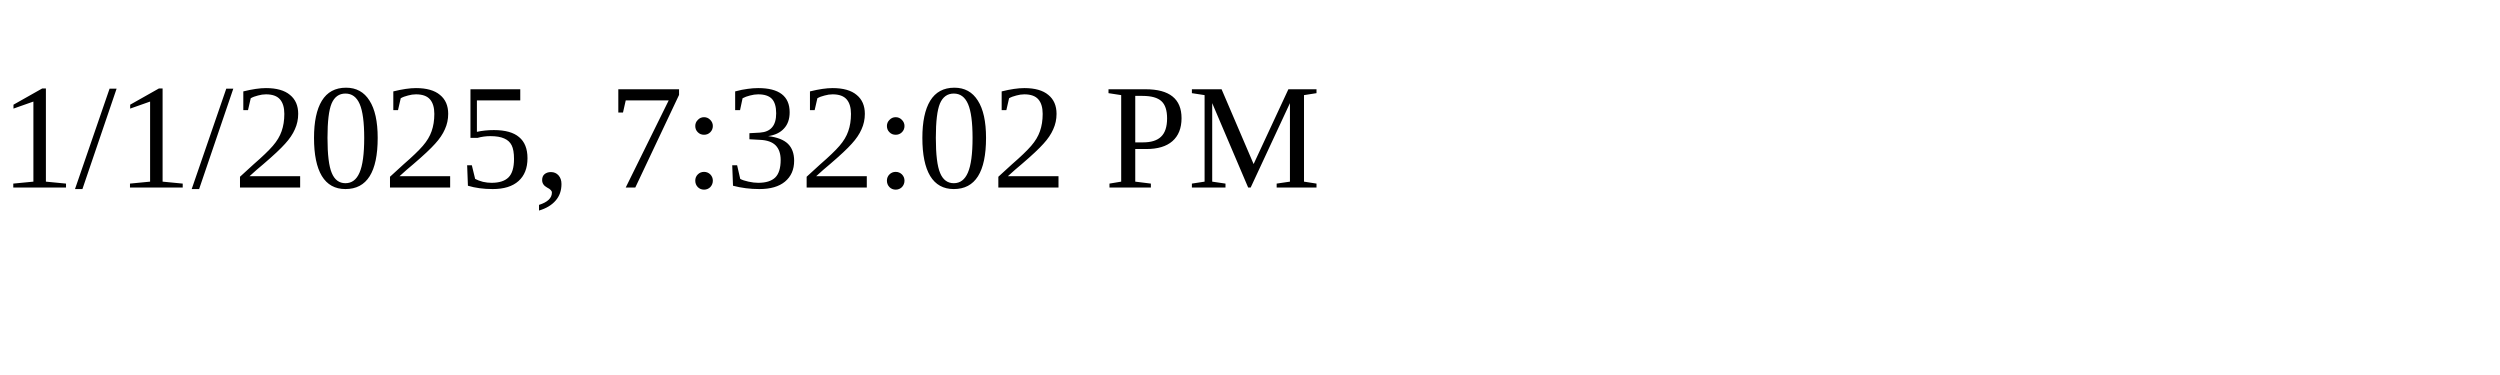
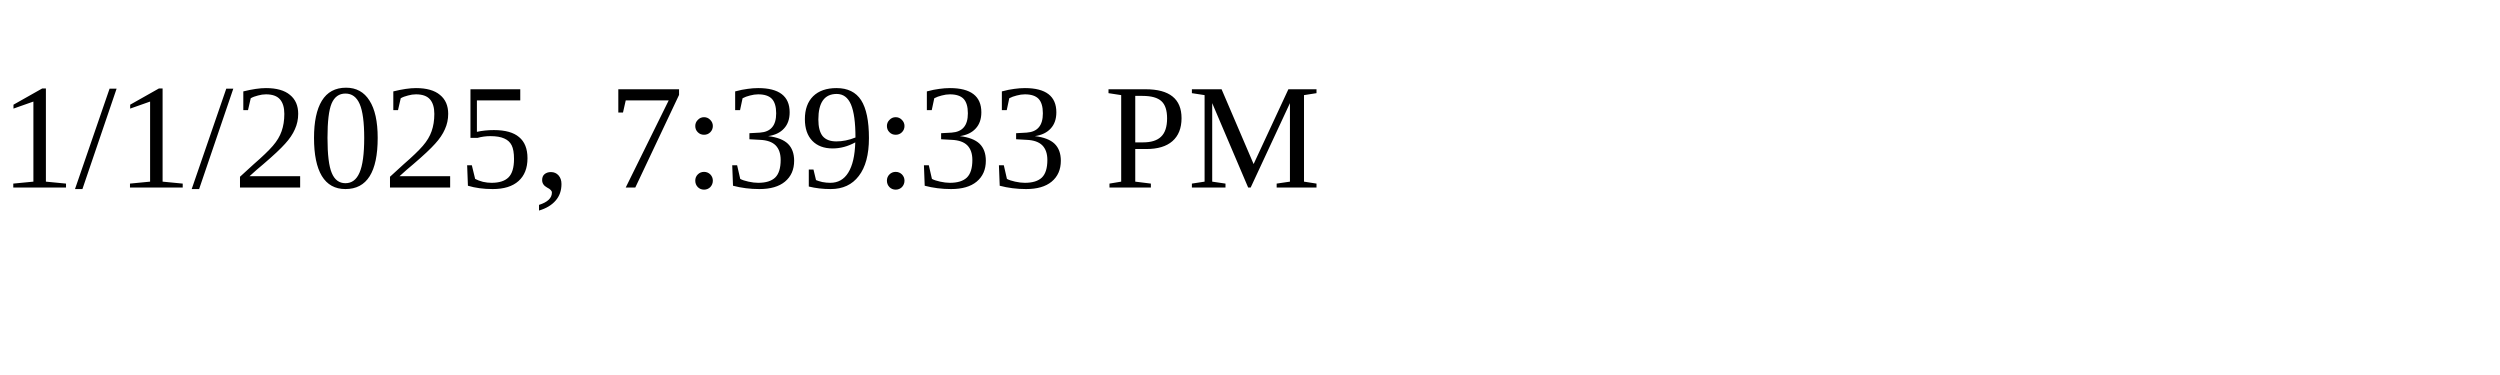
<svg xmlns="http://www.w3.org/2000/svg" height="30" width="200">
-   <text x="0" y="15">1/1/2025, 7:32:02 PM</text>
+   <text x="0" y="15">1/1/2025, 7:39:33 PM</text>
</svg>
